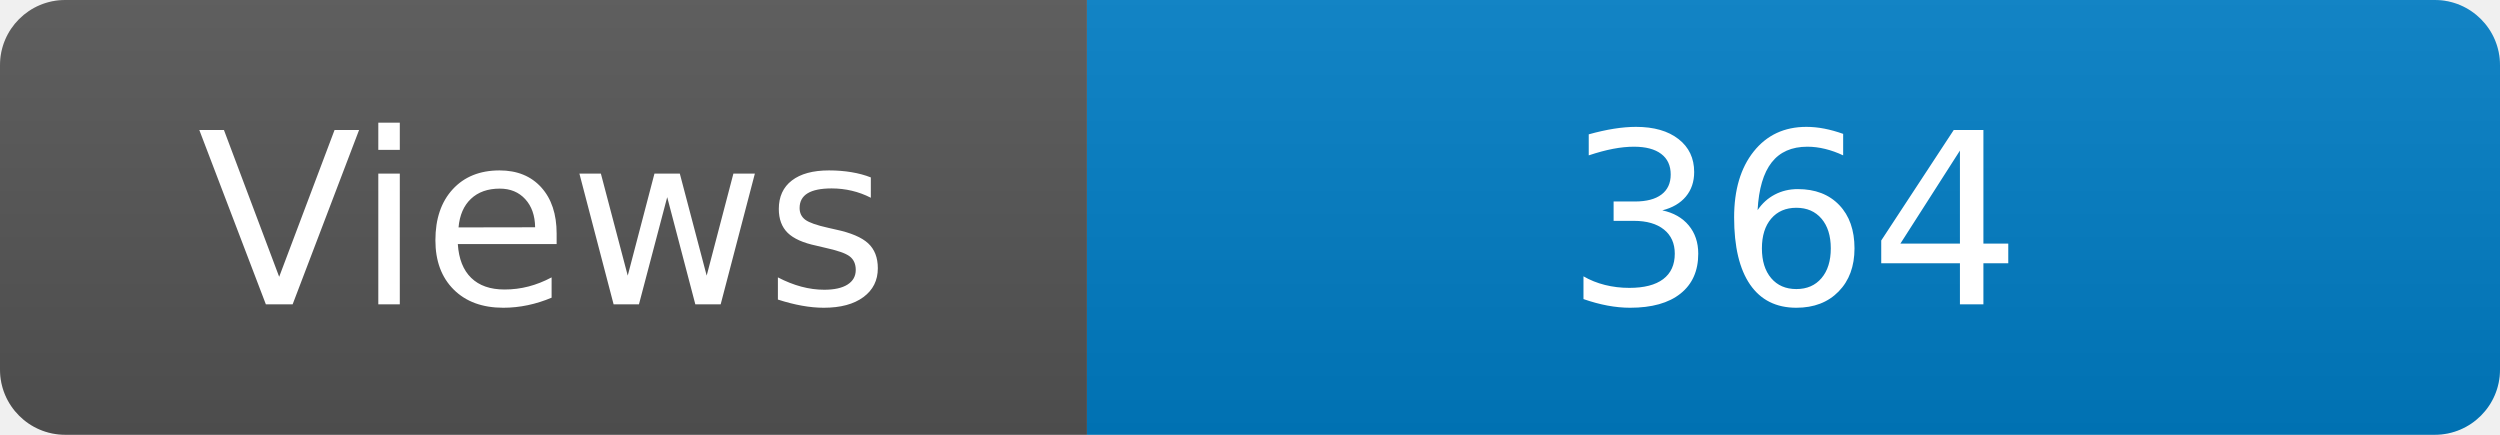
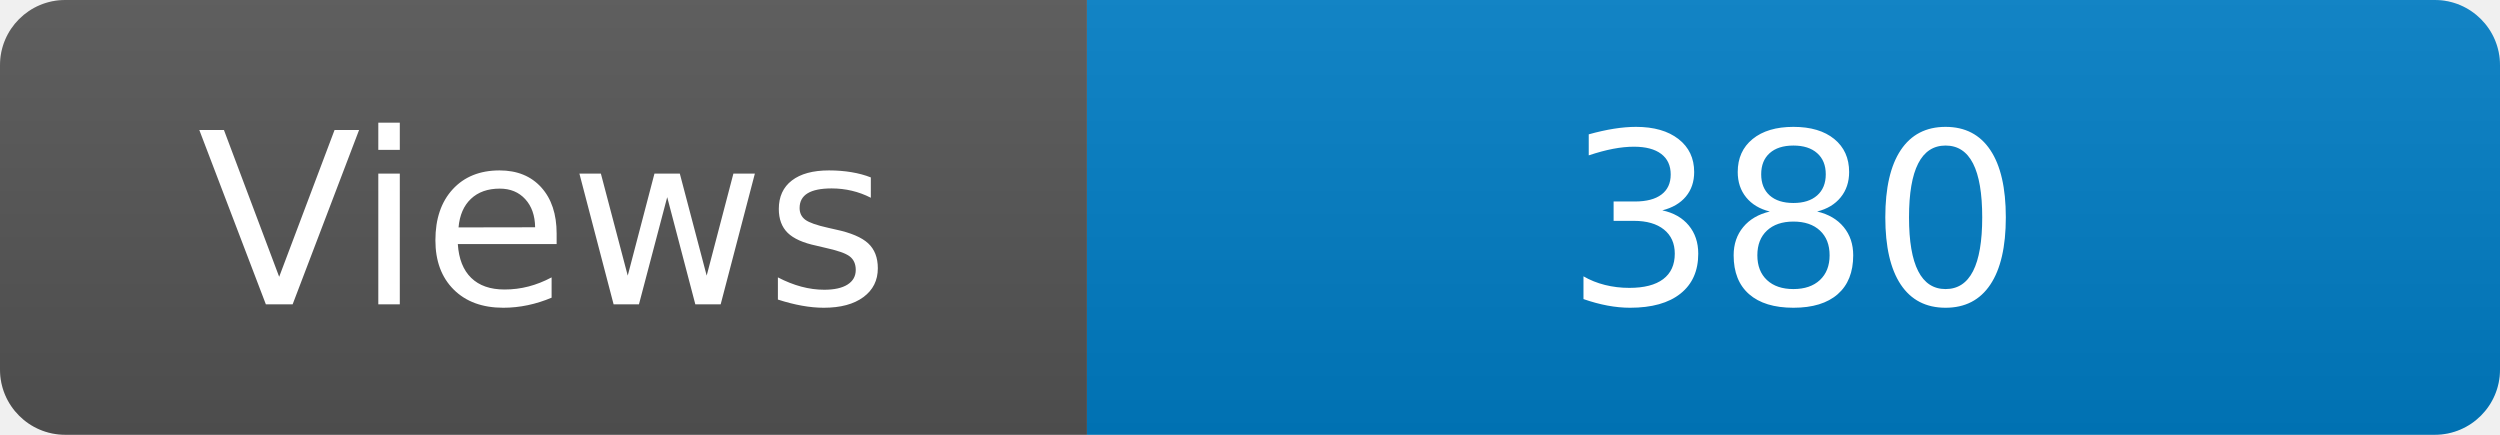
<svg xmlns="http://www.w3.org/2000/svg" width="115" height="20" role="img" aria-label="Maintained?: yes">
  <linearGradient id="s" x2="0" y2="100%">
    <stop offset="0" stop-color="#bbb" stop-opacity=".1" />
    <stop offset="1" stop-opacity=".1" />
  </linearGradient>
  <clipPath id="r">
    <rect width="115" height="20" rx="3" fill="#fff" />
  </clipPath>
  <g clip-path="url(#r)">
    <rect width="50" height="20" fill="#555" />
    <rect x="50" width="160" height="20" fill="#007ec6" />
    <rect width="115" height="20" fill="url(#s)" />
  </g>
  <g fill="#fff" text-anchor="middle" font-family="Verdana,Geneva,DejaVu Sans,sans-serif" font-size="110">
    <text x="250" y="140" transform="scale(.1)" fill="#fff">Views</text>
-     <text x="825" y="140" transform="scale(.1)" fill="#fff">364</text>
+     <text x="825" y="140" transform="scale(.1)" fill="#fff">380</text>
  </g>
</svg>
